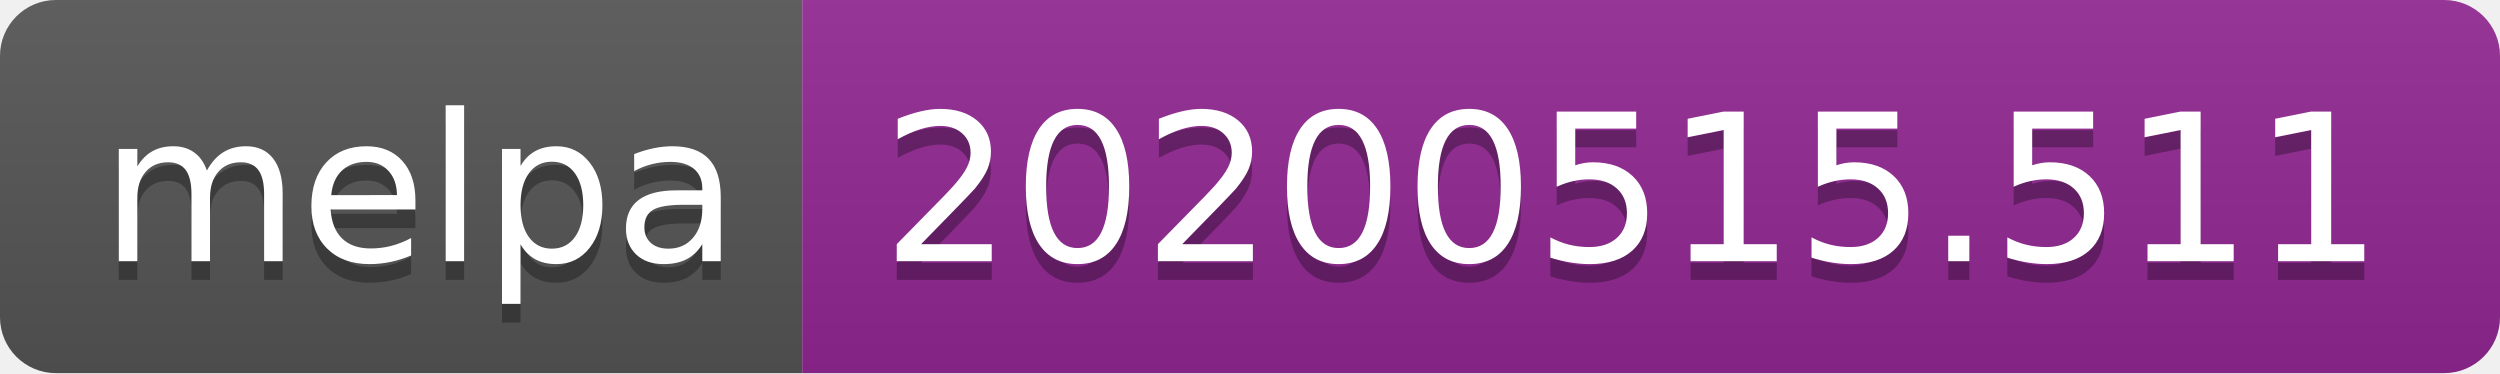
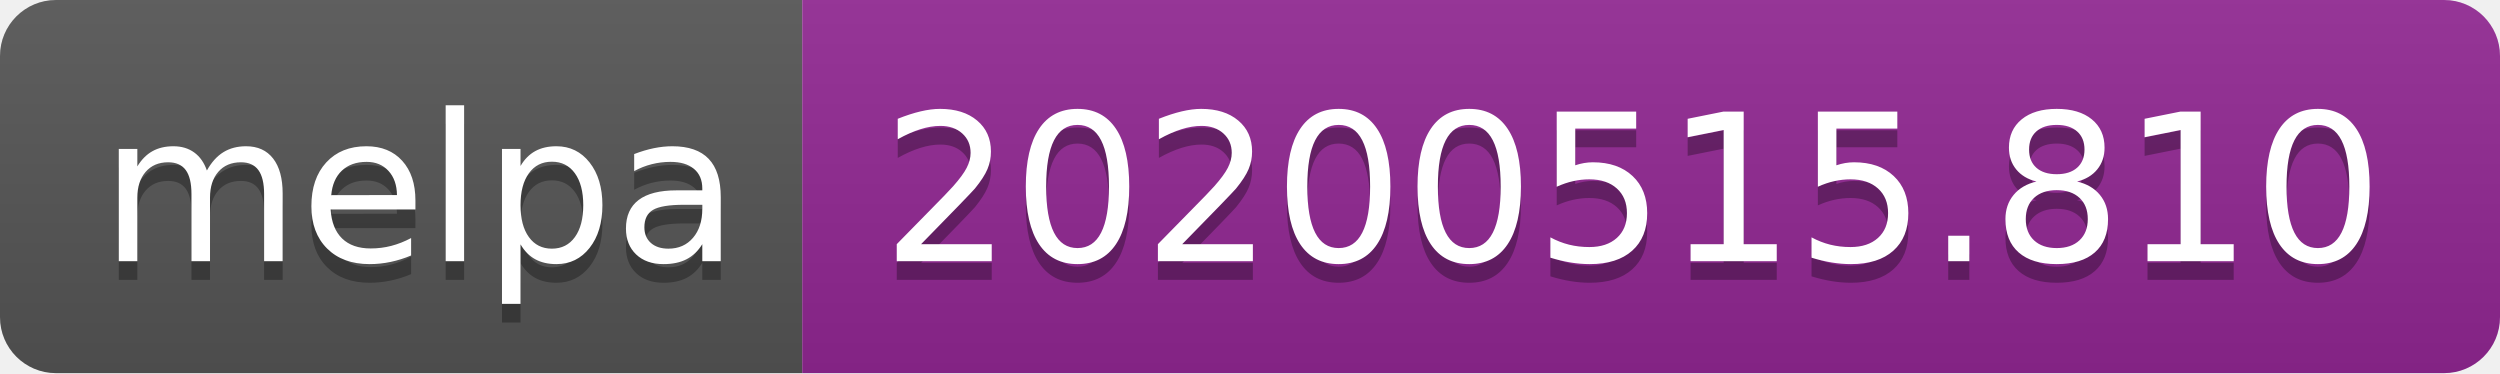
<svg xmlns="http://www.w3.org/2000/svg" width="134" height="20">
  <linearGradient id="s" x2="0" y2="100%">
    <stop offset="0" stop-color="#bbb" stop-opacity=".1" />
    <stop offset="1" stop-opacity=".1" />
  </linearGradient>
  <clipPath id="r">
    <rect width="134" height="20" rx="3" fill="#fff" />
  </clipPath>
  <g clip-path="url(#r)">
    <rect width="43" height="20" fill="#555" />
    <rect x="43" width="91" height="20" fill="#922793" />
    <rect width="134" height="20" fill="url(#s)" />
  </g>
  <g fill="#fff" text-anchor="middle" font-family="Verdana,Geneva,DejaVu Sans,sans-serif" text-rendering="geometricPrecision" font-size="110">
    <text x="225" y="150" fill="#010101" fill-opacity=".3" transform="scale(.1)" textLength="330">melpa</text>
    <text x="225" y="140" transform="scale(.1)" textLength="330">melpa</text>
-     <text x="875" y="150" fill="#010101" fill-opacity=".3" transform="scale(.1)" textLength="810">20200515.511</text>
-     <text x="875" y="140" transform="scale(.1)" textLength="810">20200515.511</text>
+     <text x="875" y="150" fill="#010101" fill-opacity=".3" transform="scale(.1)" textLength="810">20200515.810</text>
+     <text x="875" y="140" transform="scale(.1)" textLength="810">20200515.810</text>
  </g>
</svg>
